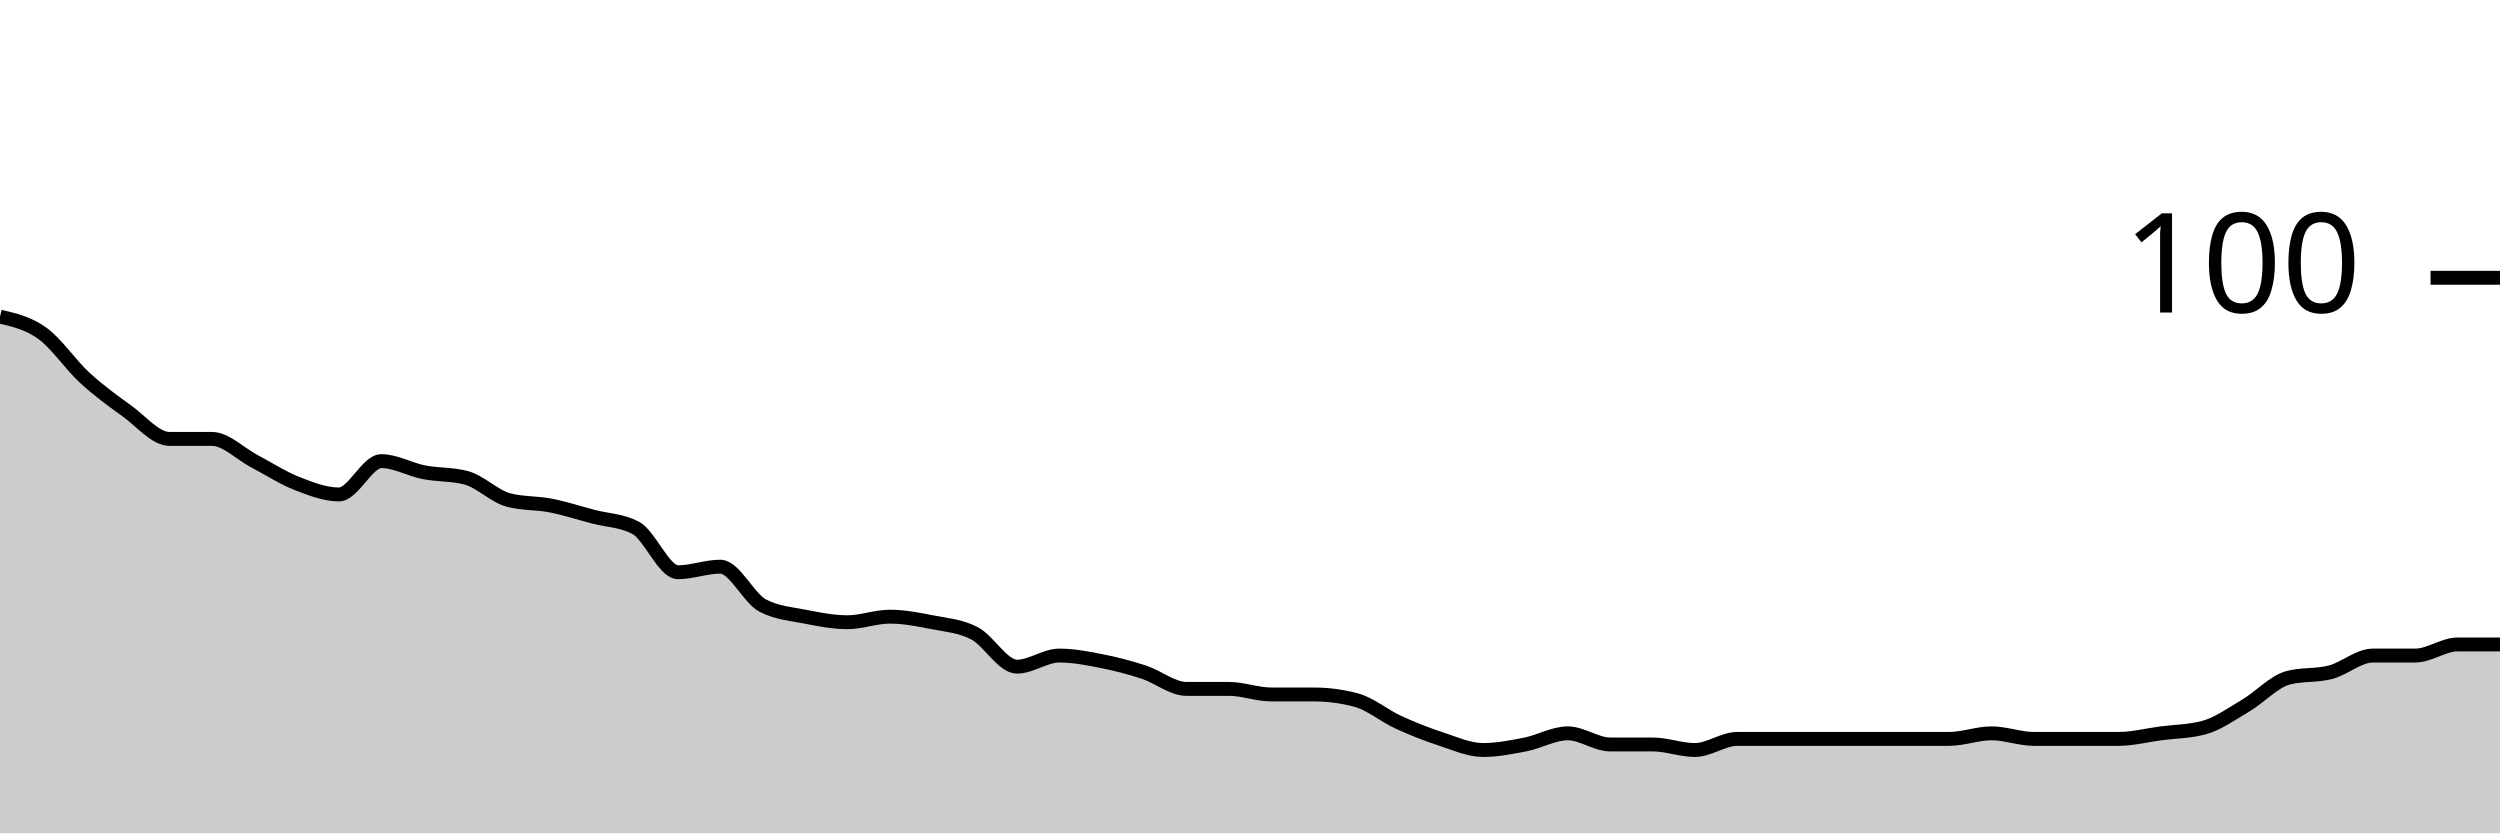
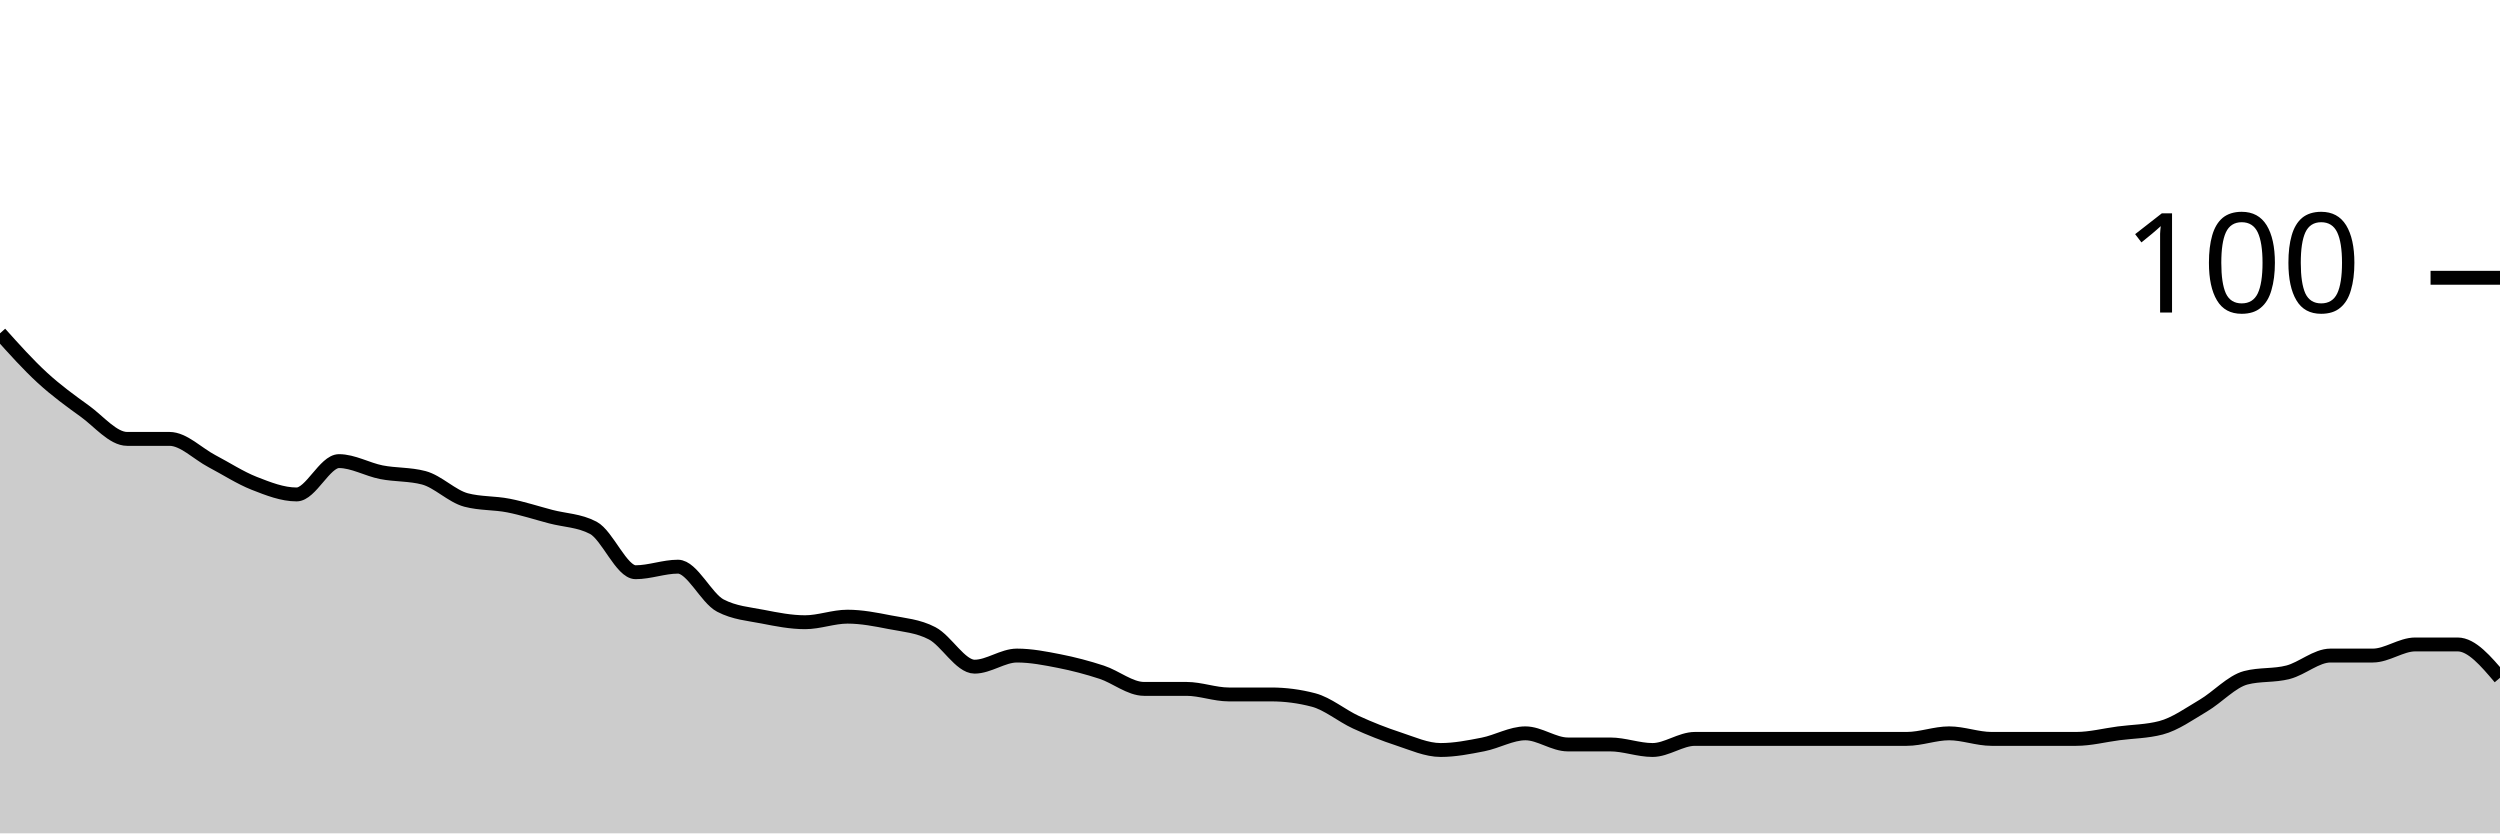
<svg xmlns="http://www.w3.org/2000/svg" viewBox="0 0 180 60">
  <g transform="translate(0,20)">
-     <path class="area" fill="rgba(0, 0, 0, 0.2)" d="M0,2.8C1.017,3.033,2.034,3.267,3.051,4C4.068,4.733,5.085,6.267,6.102,7.2C7.119,8.133,8.136,8.867,9.153,9.6C10.169,10.333,11.186,11.6,12.203,11.6C13.22,11.6,14.237,11.6,15.254,11.6C16.271,11.6,17.288,12.667,18.305,13.2C19.322,13.733,20.339,14.4,21.356,14.8C22.373,15.2,23.39,15.6,24.407,15.6C25.424,15.6,26.441,13.2,27.458,13.2C28.475,13.2,29.492,13.8,30.508,14C31.525,14.2,32.542,14.133,33.559,14.4C34.576,14.667,35.593,15.733,36.61,16C37.627,16.267,38.644,16.2,39.661,16.4C40.678,16.6,41.695,16.933,42.712,17.2C43.729,17.467,44.746,17.467,45.763,18C46.78,18.533,47.797,21.2,48.814,21.2C49.831,21.2,50.847,20.8,51.864,20.8C52.881,20.8,53.898,23.067,54.915,23.6C55.932,24.133,56.949,24.2,57.966,24.4C58.983,24.6,60,24.8,61.017,24.8C62.034,24.8,63.051,24.4,64.068,24.4C65.085,24.4,66.102,24.6,67.119,24.8C68.136,25,69.153,25.067,70.169,25.6C71.186,26.133,72.203,28,73.22,28C74.237,28,75.254,27.2,76.271,27.2C77.288,27.2,78.305,27.4,79.322,27.6C80.339,27.8,81.356,28.067,82.373,28.4C83.39,28.733,84.407,29.6,85.424,29.6C86.441,29.6,87.458,29.6,88.475,29.6C89.492,29.6,90.508,30,91.525,30C92.542,30,93.559,30,94.576,30C95.593,30,96.61,30.133,97.627,30.4C98.644,30.667,99.661,31.533,100.678,32C101.695,32.467,102.712,32.867,103.729,33.2C104.746,33.533,105.763,34,106.78,34C107.797,34,108.814,33.8,109.831,33.6C110.847,33.4,111.864,32.8,112.881,32.8C113.898,32.8,114.915,33.6,115.932,33.6C116.949,33.6,117.966,33.6,118.983,33.6C120,33.6,121.017,34,122.034,34C123.051,34,124.068,33.2,125.085,33.2C126.102,33.2,127.119,33.2,128.136,33.2C129.153,33.2,130.169,33.2,131.186,33.2C132.203,33.2,133.22,33.2,134.237,33.2C135.254,33.2,136.271,33.2,137.288,33.2C138.305,33.2,139.322,33.2,140.339,33.2C141.356,33.2,142.373,32.8,143.39,32.8C144.407,32.8,145.424,33.2,146.441,33.2C147.458,33.2,148.475,33.2,149.492,33.2C150.508,33.2,151.525,33.2,152.542,33.2C153.559,33.2,154.576,32.933,155.593,32.8C156.61,32.667,157.627,32.667,158.644,32.4C159.661,32.133,160.678,31.4,161.695,30.8C162.712,30.2,163.729,29.067,164.746,28.8C165.763,28.533,166.78,28.667,167.797,28.4C168.814,28.133,169.831,27.2,170.847,27.2C171.864,27.2,172.881,27.2,173.898,27.2C174.915,27.2,175.932,26.4,176.949,26.4C177.966,26.4,178.983,26.4,180,26.4L180,40C178.983,40,177.966,40,176.949,40C175.932,40,174.915,40,173.898,40C172.881,40,171.864,40,170.847,40C169.831,40,168.814,40,167.797,40C166.78,40,165.763,40,164.746,40C163.729,40,162.712,40,161.695,40C160.678,40,159.661,40,158.644,40C157.627,40,156.61,40,155.593,40C154.576,40,153.559,40,152.542,40C151.525,40,150.508,40,149.492,40C148.475,40,147.458,40,146.441,40C145.424,40,144.407,40,143.39,40C142.373,40,141.356,40,140.339,40C139.322,40,138.305,40,137.288,40C136.271,40,135.254,40,134.237,40C133.22,40,132.203,40,131.186,40C130.169,40,129.153,40,128.136,40C127.119,40,126.102,40,125.085,40C124.068,40,123.051,40,122.034,40C121.017,40,120,40,118.983,40C117.966,40,116.949,40,115.932,40C114.915,40,113.898,40,112.881,40C111.864,40,110.847,40,109.831,40C108.814,40,107.797,40,106.78,40C105.763,40,104.746,40,103.729,40C102.712,40,101.695,40,100.678,40C99.661,40,98.644,40,97.627,40C96.61,40,95.593,40,94.576,40C93.559,40,92.542,40,91.525,40C90.508,40,89.492,40,88.475,40C87.458,40,86.441,40,85.424,40C84.407,40,83.39,40,82.373,40C81.356,40,80.339,40,79.322,40C78.305,40,77.288,40,76.271,40C75.254,40,74.237,40,73.22,40C72.203,40,71.186,40,70.169,40C69.153,40,68.136,40,67.119,40C66.102,40,65.085,40,64.068,40C63.051,40,62.034,40,61.017,40C60,40,58.983,40,57.966,40C56.949,40,55.932,40,54.915,40C53.898,40,52.881,40,51.864,40C50.847,40,49.831,40,48.814,40C47.797,40,46.78,40,45.763,40C44.746,40,43.729,40,42.712,40C41.695,40,40.678,40,39.661,40C38.644,40,37.627,40,36.61,40C35.593,40,34.576,40,33.559,40C32.542,40,31.525,40,30.508,40C29.492,40,28.475,40,27.458,40C26.441,40,25.424,40,24.407,40C23.39,40,22.373,40,21.356,40C20.339,40,19.322,40,18.305,40C17.288,40,16.271,40,15.254,40C14.237,40,13.22,40,12.203,40C11.186,40,10.169,40,9.153,40C8.136,40,7.119,40,6.102,40C5.085,40,4.068,40,3.051,40C2.034,40,1.017,40,0,40Z" />
-     <path class="line" stroke="black" fill="none" d="M0,2.8C1.017,3.033,2.034,3.267,3.051,4C4.068,4.733,5.085,6.267,6.102,7.2C7.119,8.133,8.136,8.867,9.153,9.6C10.169,10.333,11.186,11.6,12.203,11.6C13.22,11.6,14.237,11.6,15.254,11.6C16.271,11.6,17.288,12.667,18.305,13.2C19.322,13.733,20.339,14.4,21.356,14.8C22.373,15.2,23.39,15.6,24.407,15.6C25.424,15.6,26.441,13.2,27.458,13.2C28.475,13.2,29.492,13.8,30.508,14C31.525,14.2,32.542,14.133,33.559,14.4C34.576,14.667,35.593,15.733,36.61,16C37.627,16.267,38.644,16.2,39.661,16.4C40.678,16.6,41.695,16.933,42.712,17.2C43.729,17.467,44.746,17.467,45.763,18C46.78,18.533,47.797,21.2,48.814,21.2C49.831,21.2,50.847,20.8,51.864,20.8C52.881,20.8,53.898,23.067,54.915,23.6C55.932,24.133,56.949,24.2,57.966,24.4C58.983,24.6,60,24.8,61.017,24.8C62.034,24.8,63.051,24.4,64.068,24.4C65.085,24.4,66.102,24.6,67.119,24.8C68.136,25,69.153,25.067,70.169,25.6C71.186,26.133,72.203,28,73.22,28C74.237,28,75.254,27.2,76.271,27.2C77.288,27.2,78.305,27.4,79.322,27.6C80.339,27.8,81.356,28.067,82.373,28.4C83.39,28.733,84.407,29.6,85.424,29.6C86.441,29.6,87.458,29.6,88.475,29.6C89.492,29.6,90.508,30,91.525,30C92.542,30,93.559,30,94.576,30C95.593,30,96.61,30.133,97.627,30.4C98.644,30.667,99.661,31.533,100.678,32C101.695,32.467,102.712,32.867,103.729,33.2C104.746,33.533,105.763,34,106.78,34C107.797,34,108.814,33.8,109.831,33.6C110.847,33.4,111.864,32.8,112.881,32.8C113.898,32.8,114.915,33.6,115.932,33.6C116.949,33.6,117.966,33.6,118.983,33.6C120,33.6,121.017,34,122.034,34C123.051,34,124.068,33.2,125.085,33.2C126.102,33.2,127.119,33.2,128.136,33.2C129.153,33.2,130.169,33.2,131.186,33.2C132.203,33.2,133.22,33.2,134.237,33.2C135.254,33.2,136.271,33.2,137.288,33.2C138.305,33.2,139.322,33.2,140.339,33.2C141.356,33.2,142.373,32.8,143.39,32.8C144.407,32.8,145.424,33.2,146.441,33.2C147.458,33.2,148.475,33.2,149.492,33.2C150.508,33.2,151.525,33.2,152.542,33.2C153.559,33.2,154.576,32.933,155.593,32.8C156.61,32.667,157.627,32.667,158.644,32.4C159.661,32.133,160.678,31.4,161.695,30.8C162.712,30.2,163.729,29.067,164.746,28.8C165.763,28.533,166.78,28.667,167.797,28.4C168.814,28.133,169.831,27.2,170.847,27.2C171.864,27.2,172.881,27.2,173.898,27.2C174.915,27.2,175.932,26.4,176.949,26.4C177.966,26.4,178.983,26.4,180,26.4" />
+     <path class="area" fill="rgba(0, 0, 0, 0.2)" d="M0,4C1.017,5.133,2.034,6.267,3.051,7.2C4.068,8.133,5.085,8.867,6.102,9.6C7.119,10.333,8.136,11.6,9.153,11.6C10.169,11.6,11.186,11.6,12.203,11.6C13.22,11.6,14.237,12.667,15.254,13.2C16.271,13.733,17.288,14.4,18.305,14.8C19.322,15.2,20.339,15.6,21.356,15.6C22.373,15.6,23.39,13.2,24.407,13.2C25.424,13.2,26.441,13.8,27.458,14C28.475,14.2,29.492,14.133,30.508,14.4C31.525,14.667,32.542,15.733,33.559,16C34.576,16.267,35.593,16.2,36.61,16.4C37.627,16.6,38.644,16.933,39.661,17.2C40.678,17.467,41.695,17.467,42.712,18C43.729,18.533,44.746,21.2,45.763,21.2C46.78,21.2,47.797,20.8,48.814,20.8C49.831,20.8,50.847,23.067,51.864,23.6C52.881,24.133,53.898,24.2,54.915,24.4C55.932,24.6,56.949,24.8,57.966,24.8C58.983,24.8,60,24.4,61.017,24.4C62.034,24.4,63.051,24.6,64.068,24.8C65.085,25,66.102,25.067,67.119,25.6C68.136,26.133,69.153,28,70.169,28C71.186,28,72.203,27.2,73.22,27.2C74.237,27.2,75.254,27.4,76.271,27.6C77.288,27.8,78.305,28.067,79.322,28.4C80.339,28.733,81.356,29.6,82.373,29.6C83.39,29.6,84.407,29.6,85.424,29.6C86.441,29.6,87.458,30,88.475,30C89.492,30,90.508,30,91.525,30C92.542,30,93.559,30.133,94.576,30.4C95.593,30.667,96.61,31.533,97.627,32C98.644,32.467,99.661,32.867,100.678,33.2C101.695,33.533,102.712,34,103.729,34C104.746,34,105.763,33.8,106.78,33.6C107.797,33.4,108.814,32.8,109.831,32.8C110.847,32.8,111.864,33.6,112.881,33.6C113.898,33.6,114.915,33.6,115.932,33.6C116.949,33.6,117.966,34,118.983,34C120,34,121.017,33.2,122.034,33.2C123.051,33.2,124.068,33.2,125.085,33.2C126.102,33.2,127.119,33.2,128.136,33.2C129.153,33.2,130.169,33.2,131.186,33.2C132.203,33.2,133.22,33.2,134.237,33.2C135.254,33.2,136.271,33.2,137.288,33.2C138.305,33.2,139.322,32.8,140.339,32.8C141.356,32.8,142.373,33.2,143.39,33.2C144.407,33.2,145.424,33.2,146.441,33.2C147.458,33.2,148.475,33.2,149.492,33.2C150.508,33.2,151.525,32.933,152.542,32.8C153.559,32.667,154.576,32.667,155.593,32.4C156.61,32.133,157.627,31.4,158.644,30.8C159.661,30.2,160.678,29.067,161.695,28.8C162.712,28.533,163.729,28.667,164.746,28.4C165.763,28.133,166.78,27.2,167.797,27.2C168.814,27.2,169.831,27.2,170.847,27.2C171.864,27.2,172.881,26.4,173.898,26.4C174.915,26.4,175.932,26.4,176.949,26.4C177.966,26.4,178.983,27.6,180,28.8L180,40C178.983,40,177.966,40,176.949,40C175.932,40,174.915,40,173.898,40C172.881,40,171.864,40,170.847,40C169.831,40,168.814,40,167.797,40C166.78,40,165.763,40,164.746,40C163.729,40,162.712,40,161.695,40C160.678,40,159.661,40,158.644,40C157.627,40,156.61,40,155.593,40C154.576,40,153.559,40,152.542,40C151.525,40,150.508,40,149.492,40C148.475,40,147.458,40,146.441,40C145.424,40,144.407,40,143.39,40C142.373,40,141.356,40,140.339,40C139.322,40,138.305,40,137.288,40C136.271,40,135.254,40,134.237,40C133.22,40,132.203,40,131.186,40C130.169,40,129.153,40,128.136,40C127.119,40,126.102,40,125.085,40C124.068,40,123.051,40,122.034,40C121.017,40,120,40,118.983,40C117.966,40,116.949,40,115.932,40C114.915,40,113.898,40,112.881,40C111.864,40,110.847,40,109.831,40C108.814,40,107.797,40,106.78,40C105.763,40,104.746,40,103.729,40C102.712,40,101.695,40,100.678,40C99.661,40,98.644,40,97.627,40C96.61,40,95.593,40,94.576,40C93.559,40,92.542,40,91.525,40C90.508,40,89.492,40,88.475,40C87.458,40,86.441,40,85.424,40C84.407,40,83.39,40,82.373,40C81.356,40,80.339,40,79.322,40C78.305,40,77.288,40,76.271,40C75.254,40,74.237,40,73.22,40C72.203,40,71.186,40,70.169,40C69.153,40,68.136,40,67.119,40C66.102,40,65.085,40,64.068,40C63.051,40,62.034,40,61.017,40C60,40,58.983,40,57.966,40C56.949,40,55.932,40,54.915,40C53.898,40,52.881,40,51.864,40C50.847,40,49.831,40,48.814,40C47.797,40,46.78,40,45.763,40C44.746,40,43.729,40,42.712,40C41.695,40,40.678,40,39.661,40C38.644,40,37.627,40,36.61,40C35.593,40,34.576,40,33.559,40C32.542,40,31.525,40,30.508,40C29.492,40,28.475,40,27.458,40C26.441,40,25.424,40,24.407,40C23.39,40,22.373,40,21.356,40C20.339,40,19.322,40,18.305,40C17.288,40,16.271,40,15.254,40C14.237,40,13.22,40,12.203,40C11.186,40,10.169,40,9.153,40C8.136,40,7.119,40,6.102,40C5.085,40,4.068,40,3.051,40C2.034,40,1.017,40,0,40Z" />
+     <path class="line" stroke="black" fill="none" d="M0,4C1.017,5.133,2.034,6.267,3.051,7.2C4.068,8.133,5.085,8.867,6.102,9.6C7.119,10.333,8.136,11.6,9.153,11.6C10.169,11.6,11.186,11.6,12.203,11.6C13.22,11.6,14.237,12.667,15.254,13.2C16.271,13.733,17.288,14.4,18.305,14.8C19.322,15.2,20.339,15.6,21.356,15.6C22.373,15.6,23.39,13.2,24.407,13.2C25.424,13.2,26.441,13.8,27.458,14C28.475,14.2,29.492,14.133,30.508,14.4C31.525,14.667,32.542,15.733,33.559,16C34.576,16.267,35.593,16.2,36.61,16.4C37.627,16.6,38.644,16.933,39.661,17.2C40.678,17.467,41.695,17.467,42.712,18C43.729,18.533,44.746,21.2,45.763,21.2C46.78,21.2,47.797,20.8,48.814,20.8C49.831,20.8,50.847,23.067,51.864,23.6C52.881,24.133,53.898,24.2,54.915,24.4C55.932,24.6,56.949,24.8,57.966,24.8C58.983,24.8,60,24.4,61.017,24.4C62.034,24.4,63.051,24.6,64.068,24.8C65.085,25,66.102,25.067,67.119,25.6C68.136,26.133,69.153,28,70.169,28C71.186,28,72.203,27.2,73.22,27.2C74.237,27.2,75.254,27.4,76.271,27.6C77.288,27.8,78.305,28.067,79.322,28.4C80.339,28.733,81.356,29.6,82.373,29.6C83.39,29.6,84.407,29.6,85.424,29.6C86.441,29.6,87.458,30,88.475,30C89.492,30,90.508,30,91.525,30C92.542,30,93.559,30.133,94.576,30.4C95.593,30.667,96.61,31.533,97.627,32C98.644,32.467,99.661,32.867,100.678,33.2C101.695,33.533,102.712,34,103.729,34C104.746,34,105.763,33.8,106.78,33.6C107.797,33.4,108.814,32.8,109.831,32.8C110.847,32.8,111.864,33.6,112.881,33.6C113.898,33.6,114.915,33.6,115.932,33.6C116.949,33.6,117.966,34,118.983,34C120,34,121.017,33.2,122.034,33.2C123.051,33.2,124.068,33.2,125.085,33.2C126.102,33.2,127.119,33.2,128.136,33.2C129.153,33.2,130.169,33.2,131.186,33.2C132.203,33.2,133.22,33.2,134.237,33.2C135.254,33.2,136.271,33.2,137.288,33.2C138.305,33.2,139.322,32.8,140.339,32.8C141.356,32.8,142.373,33.2,143.39,33.2C144.407,33.2,145.424,33.2,146.441,33.2C147.458,33.2,148.475,33.2,149.492,33.2C150.508,33.2,151.525,32.933,152.542,32.8C153.559,32.667,154.576,32.667,155.593,32.4C156.61,32.133,157.627,31.4,158.644,30.8C159.661,30.2,160.678,29.067,161.695,28.8C162.712,28.533,163.729,28.667,164.746,28.4C165.763,28.133,166.78,27.2,167.797,27.2C168.814,27.2,169.831,27.2,170.847,27.2C171.864,27.2,172.881,26.4,173.898,26.4C174.915,26.4,175.932,26.4,176.949,26.4C177.966,26.4,178.983,27.6,180,28.8" />
    <path class="axis-ceiling" stroke-width="1" stroke="black" fill="none" d="M175,0L180,0" />
    <text class="axis-ceiling-label" font-family="sans-serif" text-anchor="end" font-size="10px" x="170" y="2.5">100</text>
  </g>
</svg>
